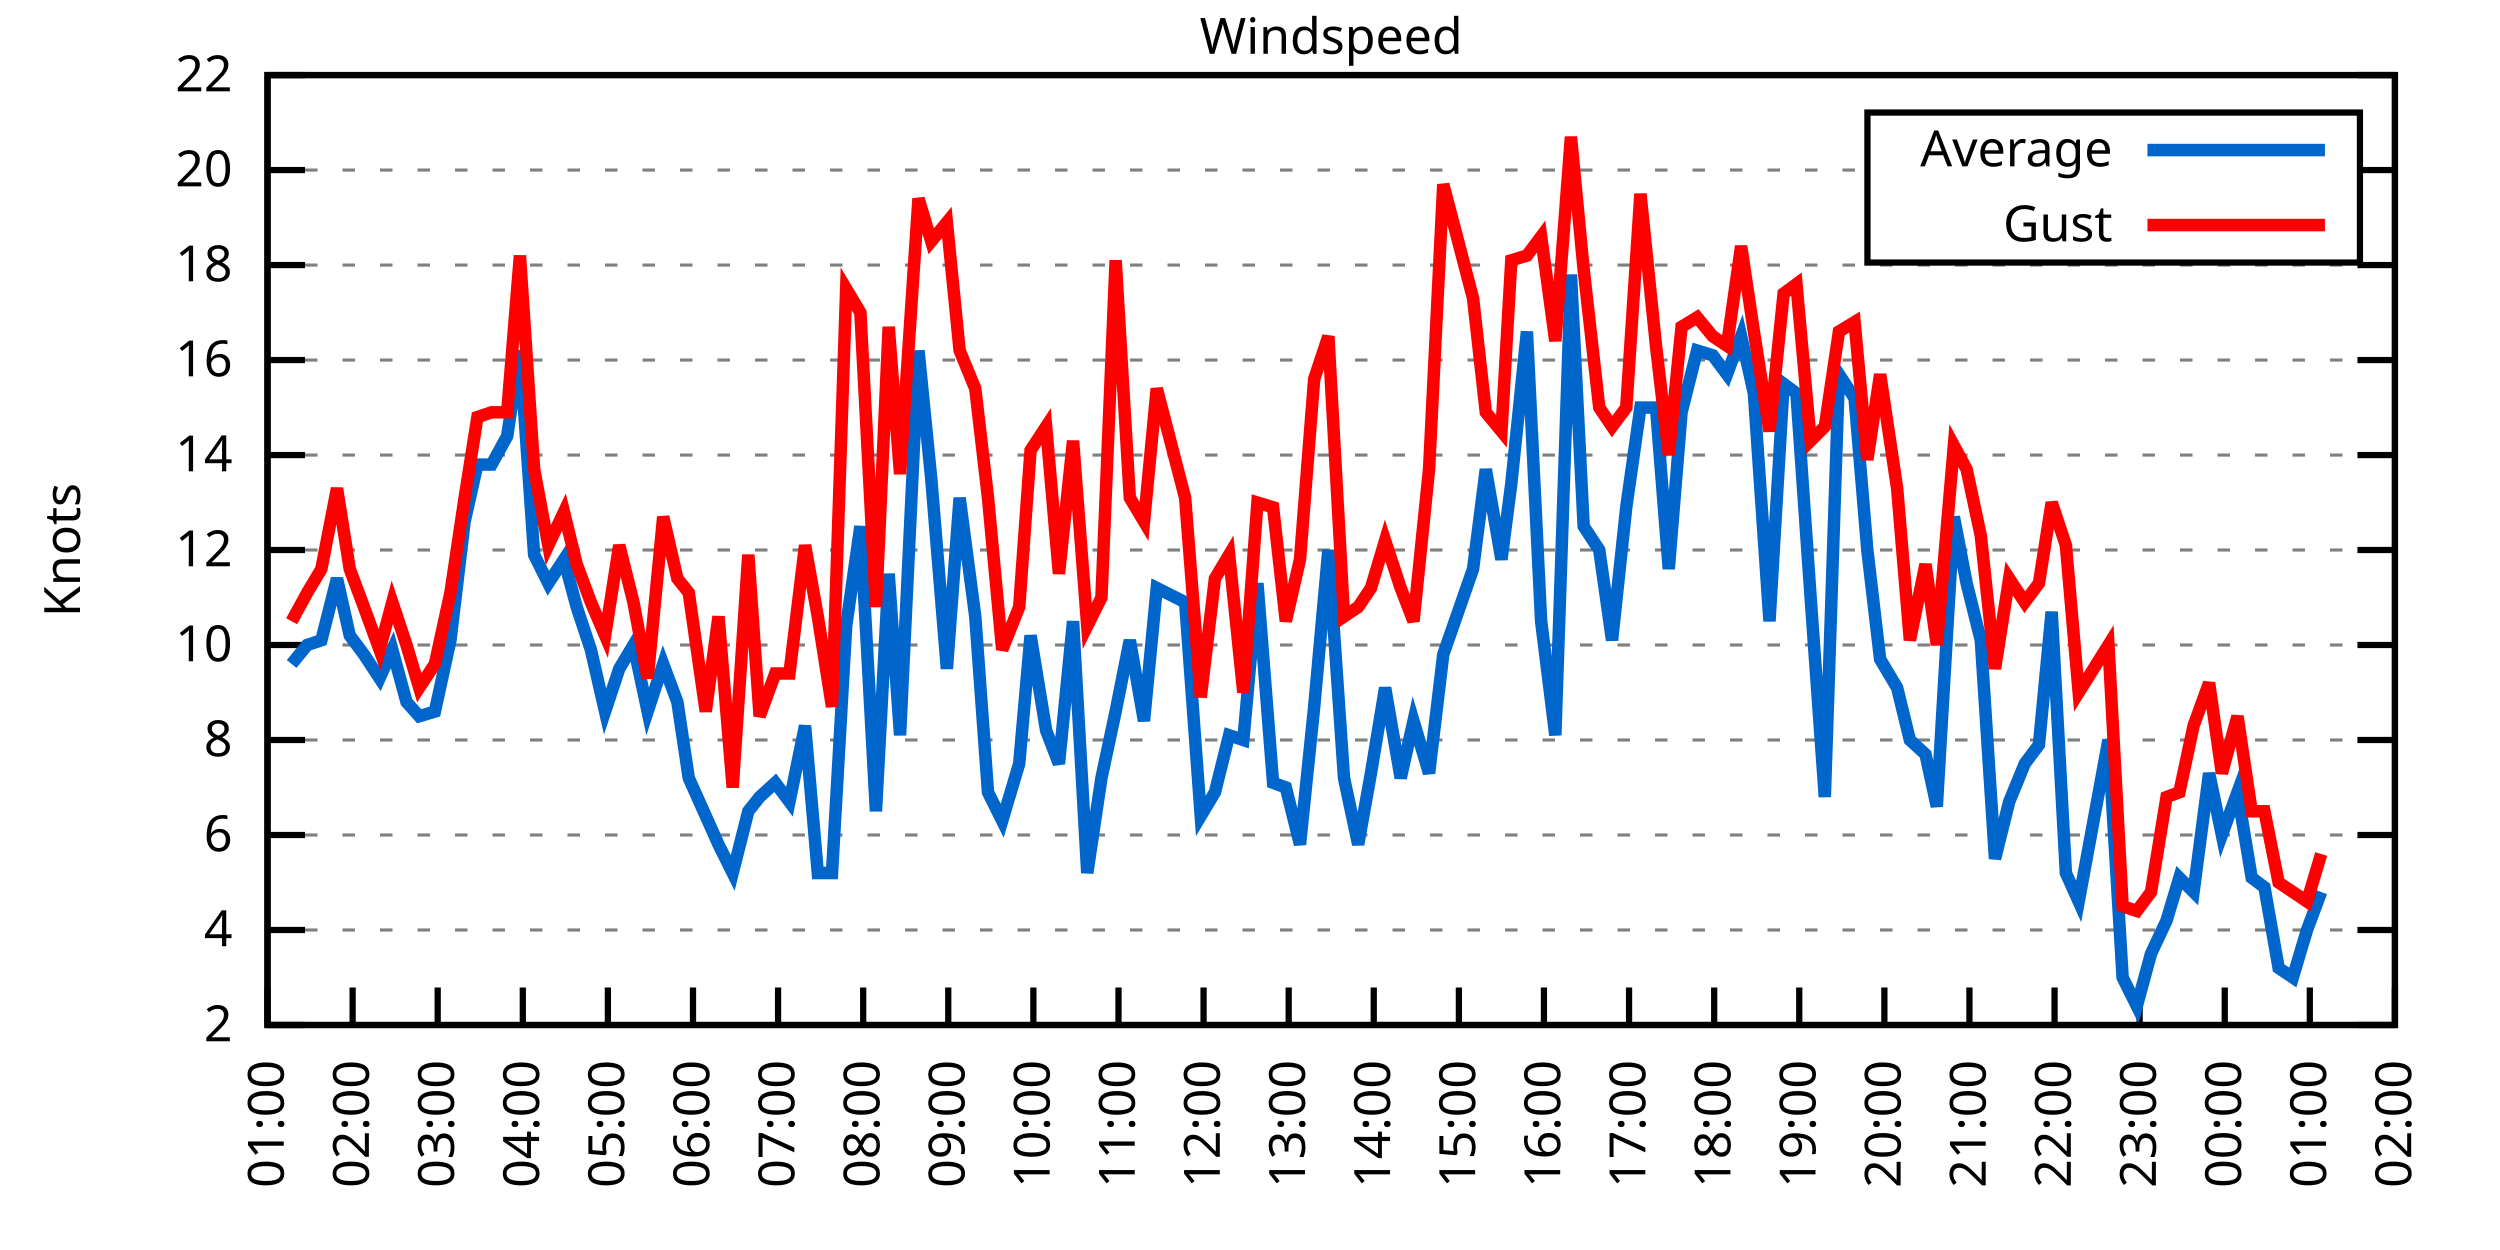
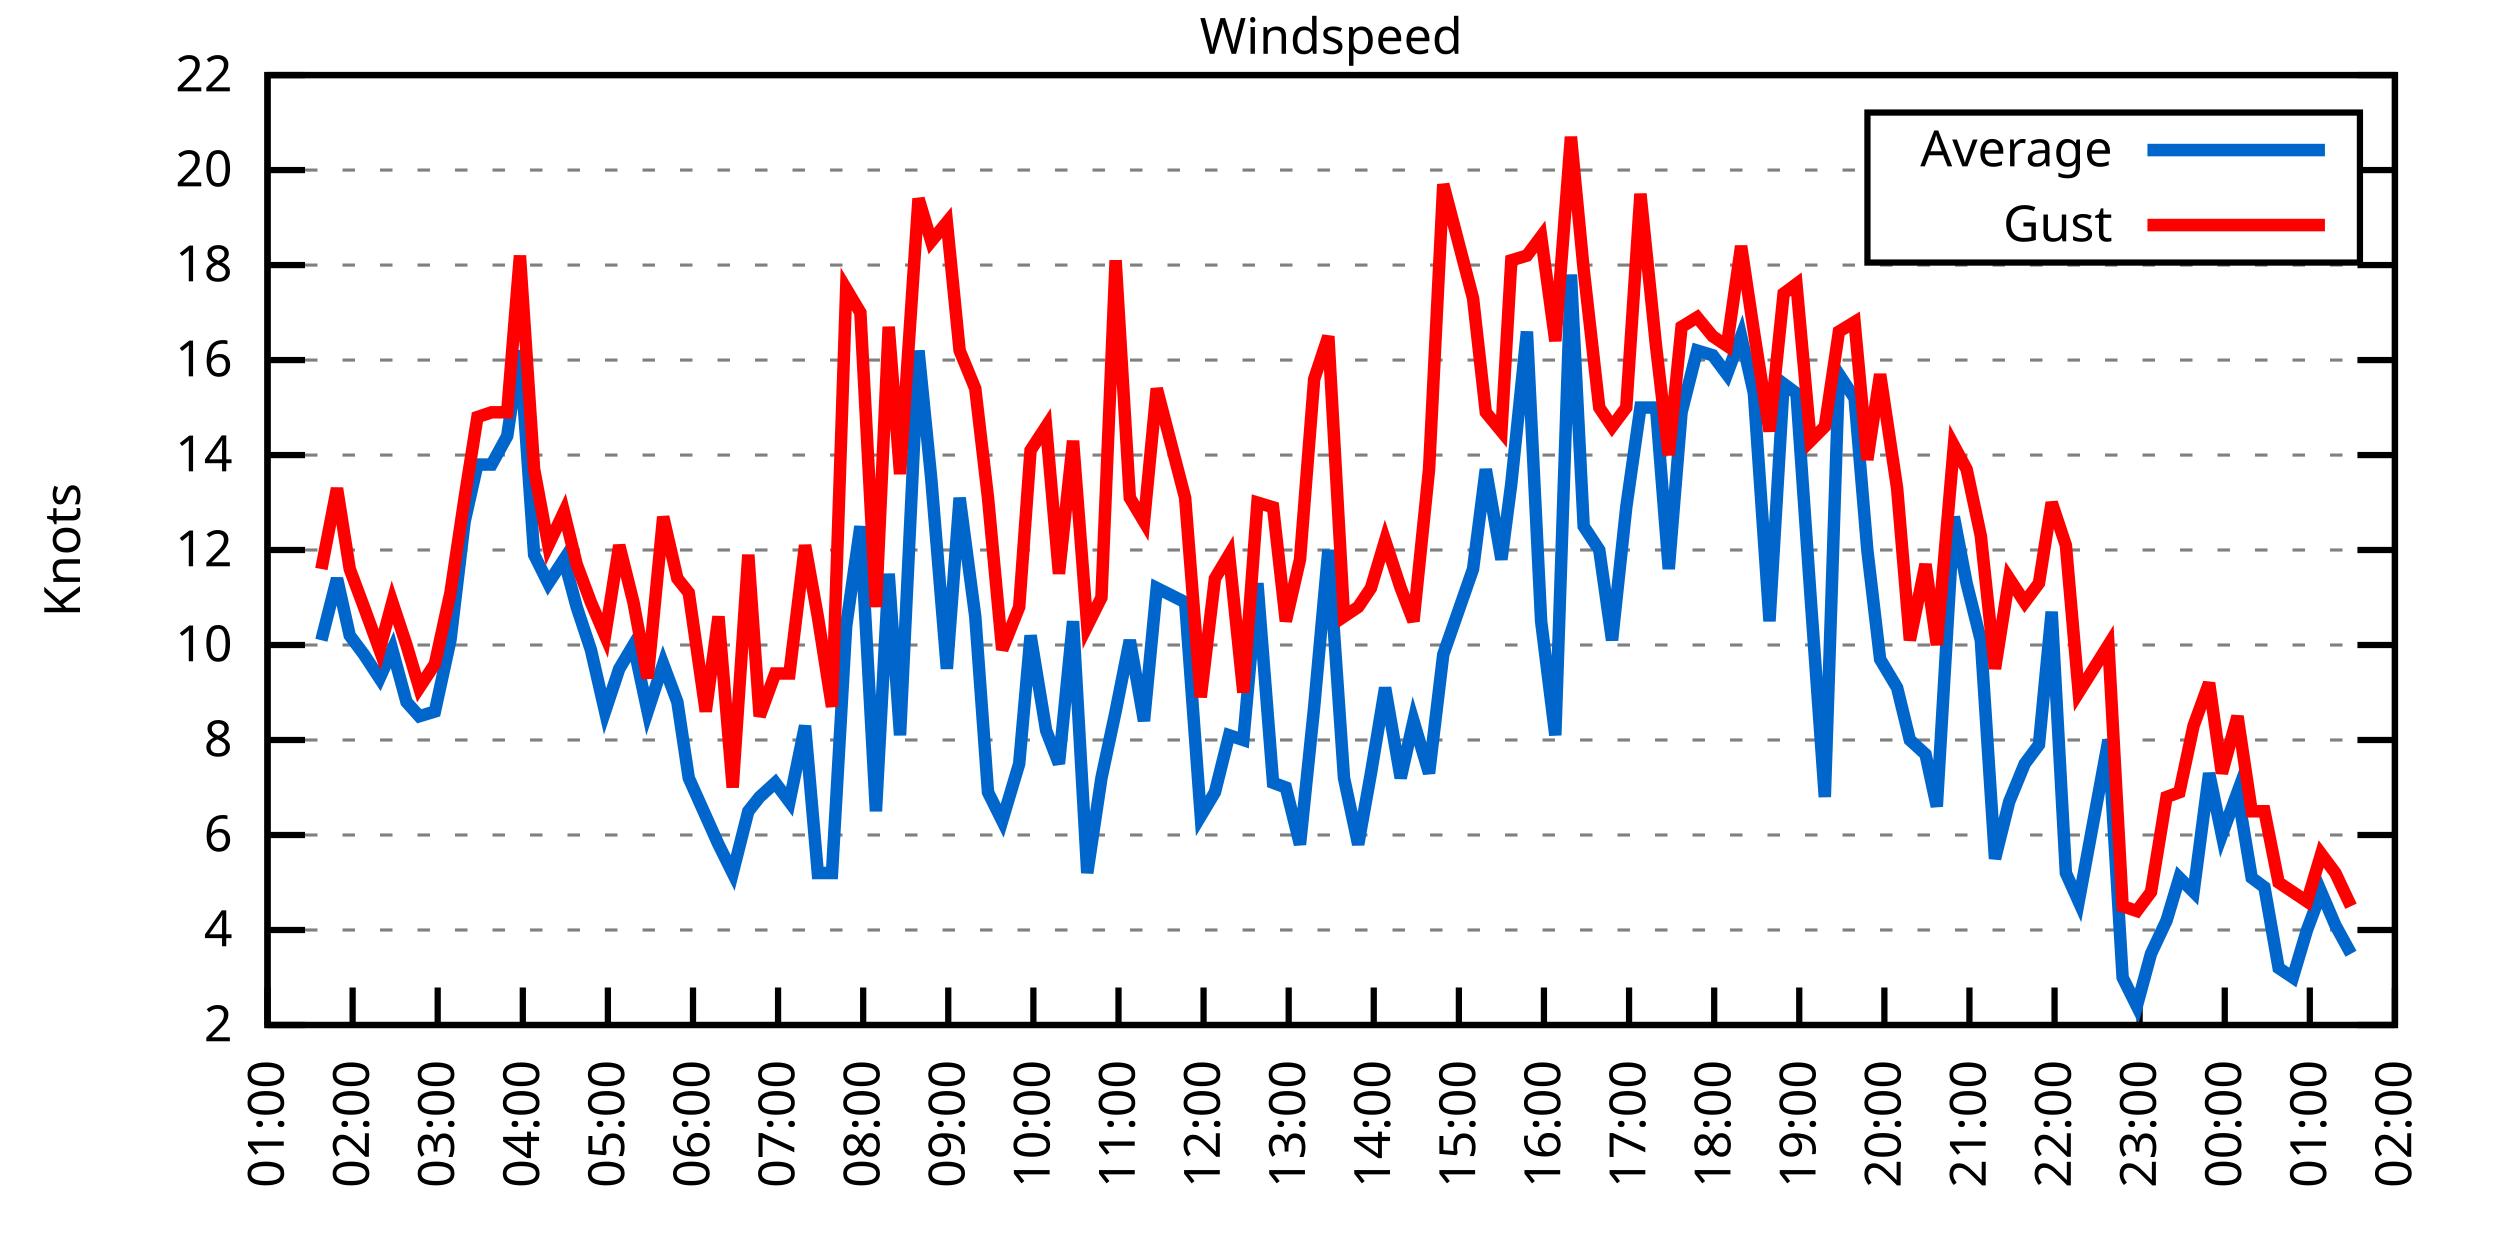
<svg xmlns="http://www.w3.org/2000/svg" xmlns:xlink="http://www.w3.org/1999/xlink" width="400" height="200" viewBox="0 0 400 200">
  <g id="gnuplot_canvas">
    <rect x="0" y="0" width="400" height="200" fill="none" />
    <defs>
      <circle id="gpDot" r="0.5" stroke-width="0.5" stroke="currentColor" />
      <path id="gpPt0" stroke-width="0.333" stroke="currentColor" d="M-1,0 h2 M0,-1 v2" />
      <path id="gpPt1" stroke-width="0.333" stroke="currentColor" d="M-1,-1 L1,1 M1,-1 L-1,1" />
      <path id="gpPt2" stroke-width="0.333" stroke="currentColor" d="M-1,0 L1,0 M0,-1 L0,1 M-1,-1 L1,1 M-1,1 L1,-1" />
      <rect id="gpPt3" stroke-width="0.333" stroke="currentColor" x="-1" y="-1" width="2" height="2" />
      <rect id="gpPt4" stroke-width="0.333" stroke="currentColor" fill="currentColor" x="-1" y="-1" width="2" height="2" />
      <circle id="gpPt5" stroke-width="0.333" stroke="currentColor" cx="0" cy="0" r="1" />
      <use xlink:href="#gpPt5" id="gpPt6" fill="currentColor" stroke="none" />
      <path id="gpPt7" stroke-width="0.333" stroke="currentColor" d="M0,-1.33 L-1.33,0.67 L1.33,0.67 z" />
      <use xlink:href="#gpPt7" id="gpPt8" fill="currentColor" stroke="none" />
      <use xlink:href="#gpPt7" id="gpPt9" stroke="currentColor" transform="rotate(180)" />
      <use xlink:href="#gpPt9" id="gpPt10" fill="currentColor" stroke="none" />
      <use xlink:href="#gpPt3" id="gpPt11" stroke="currentColor" transform="rotate(45)" />
      <use xlink:href="#gpPt11" id="gpPt12" fill="currentColor" stroke="none" />
      <path id="gpPt13" stroke-width="0.333" stroke="currentColor" d="M0,1.330 L1.265,0.411 L0.782,-1.067 L-0.782,-1.076 L-1.265,0.411 z" />
      <use xlink:href="#gpPt13" id="gpPt14" fill="currentColor" stroke="none" />
      <filter id="textbox" filterUnits="objectBoundingBox" x="0" y="0" height="1" width="1">
        <feFlood flood-color="white" flood-opacity="1" result="bgnd" />
        <feComposite in="SourceGraphic" in2="bgnd" operator="atop" />
      </filter>
      <filter id="greybox" filterUnits="objectBoundingBox" x="0" y="0" height="1" width="1">
        <feFlood flood-color="lightgrey" flood-opacity="1" result="grey" />
        <feComposite in="SourceGraphic" in2="grey" operator="atop" />
      </filter>
    </defs>
    <g fill="none" color="white" stroke="currentColor" stroke-width="1.00" stroke-linecap="butt" stroke-linejoin="miter">
</g>
    <g fill="none" color="black" stroke="currentColor" stroke-width="1.00" stroke-linecap="butt" stroke-linejoin="miter">
      <g stroke="none" shape-rendering="crispEdges">
        <polygon fill="rgb(255, 255, 255)" points="42.80,164.00 383.18,164.00 383.18,12.02 42.80,12.02 " />
      </g>
    </g>
    <g fill="none" color="black" stroke="currentColor" stroke-width="1.00" stroke-linecap="butt" stroke-linejoin="miter">
</g>
    <g fill="none" color="black" stroke="black" stroke-width="0.50" stroke-linecap="butt" stroke-linejoin="miter">
</g>
    <g fill="none" color="gray" stroke="currentColor" stroke-width="0.50" stroke-linecap="butt" stroke-linejoin="miter">
      <path stroke="gray" stroke-dasharray="2,4" class="gridline" d="M42.80,164.00 L383.19,164.00  " />
    </g>
    <g fill="none" color="gray" stroke="gray" stroke-width="1.00" stroke-linecap="butt" stroke-linejoin="miter">
</g>
    <g fill="none" color="black" stroke="currentColor" stroke-width="1.00" stroke-linecap="butt" stroke-linejoin="miter">
      <path stroke="black" d="M42.80,164.00 L48.80,164.00 M383.19,164.00 L377.19,164.00  " />
      <g transform="translate(37.20,166.60)" stroke="none" fill="black" font-family="Sans" font-size="8.00" text-anchor="end">
        <text>
          <tspan font-family="Sans"> 2</tspan>
        </text>
      </g>
    </g>
    <g fill="none" color="black" stroke="currentColor" stroke-width="1.00" stroke-linecap="butt" stroke-linejoin="miter">
</g>
    <g fill="none" color="black" stroke="black" stroke-width="0.50" stroke-linecap="butt" stroke-linejoin="miter">
</g>
    <g fill="none" color="gray" stroke="currentColor" stroke-width="0.50" stroke-linecap="butt" stroke-linejoin="miter">
      <path stroke="gray" stroke-dasharray="2,4" class="gridline" d="M42.80,148.80 L383.19,148.80  " />
    </g>
    <g fill="none" color="gray" stroke="gray" stroke-width="1.00" stroke-linecap="butt" stroke-linejoin="miter">
</g>
    <g fill="none" color="black" stroke="currentColor" stroke-width="1.00" stroke-linecap="butt" stroke-linejoin="miter">
      <path stroke="black" d="M42.80,148.80 L48.80,148.80 M383.19,148.80 L377.19,148.80  " />
      <g transform="translate(37.20,151.40)" stroke="none" fill="black" font-family="Sans" font-size="8.00" text-anchor="end">
        <text>
          <tspan font-family="Sans"> 4</tspan>
        </text>
      </g>
    </g>
    <g fill="none" color="black" stroke="currentColor" stroke-width="1.00" stroke-linecap="butt" stroke-linejoin="miter">
</g>
    <g fill="none" color="black" stroke="black" stroke-width="0.50" stroke-linecap="butt" stroke-linejoin="miter">
</g>
    <g fill="none" color="gray" stroke="currentColor" stroke-width="0.50" stroke-linecap="butt" stroke-linejoin="miter">
      <path stroke="gray" stroke-dasharray="2,4" class="gridline" d="M42.80,133.60 L383.19,133.60  " />
    </g>
    <g fill="none" color="gray" stroke="gray" stroke-width="1.00" stroke-linecap="butt" stroke-linejoin="miter">
</g>
    <g fill="none" color="black" stroke="currentColor" stroke-width="1.00" stroke-linecap="butt" stroke-linejoin="miter">
      <path stroke="black" d="M42.80,133.60 L48.80,133.60 M383.19,133.60 L377.19,133.60  " />
      <g transform="translate(37.20,136.20)" stroke="none" fill="black" font-family="Sans" font-size="8.00" text-anchor="end">
        <text>
          <tspan font-family="Sans"> 6</tspan>
        </text>
      </g>
    </g>
    <g fill="none" color="black" stroke="currentColor" stroke-width="1.00" stroke-linecap="butt" stroke-linejoin="miter">
</g>
    <g fill="none" color="black" stroke="black" stroke-width="0.50" stroke-linecap="butt" stroke-linejoin="miter">
</g>
    <g fill="none" color="gray" stroke="currentColor" stroke-width="0.50" stroke-linecap="butt" stroke-linejoin="miter">
      <path stroke="gray" stroke-dasharray="2,4" class="gridline" d="M42.80,118.40 L383.19,118.40  " />
    </g>
    <g fill="none" color="gray" stroke="gray" stroke-width="1.00" stroke-linecap="butt" stroke-linejoin="miter">
</g>
    <g fill="none" color="black" stroke="currentColor" stroke-width="1.00" stroke-linecap="butt" stroke-linejoin="miter">
      <path stroke="black" d="M42.80,118.40 L48.80,118.40 M383.19,118.40 L377.19,118.40  " />
      <g transform="translate(37.20,121.00)" stroke="none" fill="black" font-family="Sans" font-size="8.00" text-anchor="end">
        <text>
          <tspan font-family="Sans"> 8</tspan>
        </text>
      </g>
    </g>
    <g fill="none" color="black" stroke="currentColor" stroke-width="1.00" stroke-linecap="butt" stroke-linejoin="miter">
</g>
    <g fill="none" color="black" stroke="black" stroke-width="0.50" stroke-linecap="butt" stroke-linejoin="miter">
</g>
    <g fill="none" color="gray" stroke="currentColor" stroke-width="0.50" stroke-linecap="butt" stroke-linejoin="miter">
      <path stroke="gray" stroke-dasharray="2,4" class="gridline" d="M42.80,103.20 L383.19,103.20  " />
    </g>
    <g fill="none" color="gray" stroke="gray" stroke-width="1.00" stroke-linecap="butt" stroke-linejoin="miter">
</g>
    <g fill="none" color="black" stroke="currentColor" stroke-width="1.00" stroke-linecap="butt" stroke-linejoin="miter">
      <path stroke="black" d="M42.80,103.20 L48.80,103.20 M383.19,103.20 L377.19,103.20  " />
      <g transform="translate(37.20,105.80)" stroke="none" fill="black" font-family="Sans" font-size="8.00" text-anchor="end">
        <text>
          <tspan font-family="Sans"> 10</tspan>
        </text>
      </g>
    </g>
    <g fill="none" color="black" stroke="currentColor" stroke-width="1.00" stroke-linecap="butt" stroke-linejoin="miter">
</g>
    <g fill="none" color="black" stroke="black" stroke-width="0.50" stroke-linecap="butt" stroke-linejoin="miter">
</g>
    <g fill="none" color="gray" stroke="currentColor" stroke-width="0.50" stroke-linecap="butt" stroke-linejoin="miter">
      <path stroke="gray" stroke-dasharray="2,4" class="gridline" d="M42.80,88.00 L383.19,88.00  " />
    </g>
    <g fill="none" color="gray" stroke="gray" stroke-width="1.00" stroke-linecap="butt" stroke-linejoin="miter">
</g>
    <g fill="none" color="black" stroke="currentColor" stroke-width="1.00" stroke-linecap="butt" stroke-linejoin="miter">
      <path stroke="black" d="M42.80,88.00 L48.80,88.00 M383.19,88.00 L377.19,88.00  " />
      <g transform="translate(37.20,90.60)" stroke="none" fill="black" font-family="Sans" font-size="8.00" text-anchor="end">
        <text>
          <tspan font-family="Sans"> 12</tspan>
        </text>
      </g>
    </g>
    <g fill="none" color="black" stroke="currentColor" stroke-width="1.00" stroke-linecap="butt" stroke-linejoin="miter">
</g>
    <g fill="none" color="black" stroke="black" stroke-width="0.50" stroke-linecap="butt" stroke-linejoin="miter">
</g>
    <g fill="none" color="gray" stroke="currentColor" stroke-width="0.50" stroke-linecap="butt" stroke-linejoin="miter">
      <path stroke="gray" stroke-dasharray="2,4" class="gridline" d="M42.80,72.81 L383.19,72.81  " />
    </g>
    <g fill="none" color="gray" stroke="gray" stroke-width="1.00" stroke-linecap="butt" stroke-linejoin="miter">
</g>
    <g fill="none" color="black" stroke="currentColor" stroke-width="1.00" stroke-linecap="butt" stroke-linejoin="miter">
      <path stroke="black" d="M42.80,72.81 L48.80,72.81 M383.19,72.81 L377.19,72.81  " />
      <g transform="translate(37.20,75.41)" stroke="none" fill="black" font-family="Sans" font-size="8.00" text-anchor="end">
        <text>
          <tspan font-family="Sans"> 14</tspan>
        </text>
      </g>
    </g>
    <g fill="none" color="black" stroke="currentColor" stroke-width="1.00" stroke-linecap="butt" stroke-linejoin="miter">
</g>
    <g fill="none" color="black" stroke="black" stroke-width="0.50" stroke-linecap="butt" stroke-linejoin="miter">
</g>
    <g fill="none" color="gray" stroke="currentColor" stroke-width="0.50" stroke-linecap="butt" stroke-linejoin="miter">
      <path stroke="gray" stroke-dasharray="2,4" class="gridline" d="M42.80,57.61 L383.19,57.61  " />
    </g>
    <g fill="none" color="gray" stroke="gray" stroke-width="1.00" stroke-linecap="butt" stroke-linejoin="miter">
</g>
    <g fill="none" color="black" stroke="currentColor" stroke-width="1.00" stroke-linecap="butt" stroke-linejoin="miter">
      <path stroke="black" d="M42.80,57.61 L48.80,57.61 M383.19,57.61 L377.19,57.61  " />
      <g transform="translate(37.20,60.21)" stroke="none" fill="black" font-family="Sans" font-size="8.00" text-anchor="end">
        <text>
          <tspan font-family="Sans"> 16</tspan>
        </text>
      </g>
    </g>
    <g fill="none" color="black" stroke="currentColor" stroke-width="1.00" stroke-linecap="butt" stroke-linejoin="miter">
</g>
    <g fill="none" color="black" stroke="black" stroke-width="0.50" stroke-linecap="butt" stroke-linejoin="miter">
</g>
    <g fill="none" color="gray" stroke="currentColor" stroke-width="0.50" stroke-linecap="butt" stroke-linejoin="miter">
      <path stroke="gray" stroke-dasharray="2,4" class="gridline" d="M42.80,42.41 L383.19,42.41  " />
    </g>
    <g fill="none" color="gray" stroke="gray" stroke-width="1.00" stroke-linecap="butt" stroke-linejoin="miter">
</g>
    <g fill="none" color="black" stroke="currentColor" stroke-width="1.00" stroke-linecap="butt" stroke-linejoin="miter">
      <path stroke="black" d="M42.80,42.41 L48.80,42.41 M383.19,42.41 L377.19,42.41  " />
      <g transform="translate(37.20,45.01)" stroke="none" fill="black" font-family="Sans" font-size="8.00" text-anchor="end">
        <text>
          <tspan font-family="Sans"> 18</tspan>
        </text>
      </g>
    </g>
    <g fill="none" color="black" stroke="currentColor" stroke-width="1.00" stroke-linecap="butt" stroke-linejoin="miter">
</g>
    <g fill="none" color="black" stroke="black" stroke-width="0.50" stroke-linecap="butt" stroke-linejoin="miter">
</g>
    <g fill="none" color="gray" stroke="currentColor" stroke-width="0.50" stroke-linecap="butt" stroke-linejoin="miter">
      <path stroke="gray" stroke-dasharray="2,4" class="gridline" d="M42.80,27.21 L298.79,27.21 M377.59,27.21 L383.19,27.21  " />
    </g>
    <g fill="none" color="gray" stroke="gray" stroke-width="1.00" stroke-linecap="butt" stroke-linejoin="miter">
</g>
    <g fill="none" color="black" stroke="currentColor" stroke-width="1.00" stroke-linecap="butt" stroke-linejoin="miter">
      <path stroke="black" d="M42.80,27.21 L48.80,27.21 M383.19,27.21 L377.19,27.21  " />
      <g transform="translate(37.20,29.81)" stroke="none" fill="black" font-family="Sans" font-size="8.00" text-anchor="end">
        <text>
          <tspan font-family="Sans"> 20</tspan>
        </text>
      </g>
    </g>
    <g fill="none" color="black" stroke="currentColor" stroke-width="1.00" stroke-linecap="butt" stroke-linejoin="miter">
</g>
    <g fill="none" color="black" stroke="black" stroke-width="0.50" stroke-linecap="butt" stroke-linejoin="miter">
</g>
    <g fill="none" color="gray" stroke="currentColor" stroke-width="0.50" stroke-linecap="butt" stroke-linejoin="miter">
      <path stroke="gray" stroke-dasharray="2,4" class="gridline" d="M42.80,12.01 L383.19,12.01  " />
    </g>
    <g fill="none" color="gray" stroke="gray" stroke-width="1.00" stroke-linecap="butt" stroke-linejoin="miter">
</g>
    <g fill="none" color="black" stroke="currentColor" stroke-width="1.00" stroke-linecap="butt" stroke-linejoin="miter">
      <path stroke="black" d="M42.80,12.01 L48.80,12.01 M383.19,12.01 L377.19,12.01  " />
      <g transform="translate(37.20,14.61)" stroke="none" fill="black" font-family="Sans" font-size="8.00" text-anchor="end">
        <text>
          <tspan font-family="Sans"> 22</tspan>
        </text>
      </g>
    </g>
    <g fill="none" color="black" stroke="currentColor" stroke-width="1.00" stroke-linecap="butt" stroke-linejoin="miter">
      <path stroke="black" d="M42.80,164.00 L42.80,158.00  " />
      <g transform="translate(45.40,169.60) rotate(270.00)" stroke="none" fill="black" font-family="Sans" font-size="8.00" text-anchor="end">
        <text>
          <tspan font-family="Sans">01:00</tspan>
        </text>
      </g>
    </g>
    <g fill="none" color="black" stroke="currentColor" stroke-width="1.00" stroke-linecap="butt" stroke-linejoin="miter">
      <path stroke="black" d="M56.42,164.00 L56.42,158.00  " />
      <g transform="translate(59.02,169.60) rotate(270.00)" stroke="none" fill="black" font-family="Sans" font-size="8.00" text-anchor="end">
        <text>
          <tspan font-family="Sans">02:00</tspan>
        </text>
      </g>
    </g>
    <g fill="none" color="black" stroke="currentColor" stroke-width="1.00" stroke-linecap="butt" stroke-linejoin="miter">
      <path stroke="black" d="M70.03,164.00 L70.03,158.00  " />
      <g transform="translate(72.63,169.60) rotate(270.00)" stroke="none" fill="black" font-family="Sans" font-size="8.00" text-anchor="end">
        <text>
          <tspan font-family="Sans">03:00</tspan>
        </text>
      </g>
    </g>
    <g fill="none" color="black" stroke="currentColor" stroke-width="1.00" stroke-linecap="butt" stroke-linejoin="miter">
      <path stroke="black" d="M83.65,164.00 L83.65,158.00  " />
      <g transform="translate(86.25,169.60) rotate(270.00)" stroke="none" fill="black" font-family="Sans" font-size="8.00" text-anchor="end">
        <text>
          <tspan font-family="Sans">04:00</tspan>
        </text>
      </g>
    </g>
    <g fill="none" color="black" stroke="currentColor" stroke-width="1.00" stroke-linecap="butt" stroke-linejoin="miter">
      <path stroke="black" d="M97.26,164.00 L97.26,158.00  " />
      <g transform="translate(99.86,169.60) rotate(270.00)" stroke="none" fill="black" font-family="Sans" font-size="8.00" text-anchor="end">
        <text>
          <tspan font-family="Sans">05:00</tspan>
        </text>
      </g>
    </g>
    <g fill="none" color="black" stroke="currentColor" stroke-width="1.00" stroke-linecap="butt" stroke-linejoin="miter">
      <path stroke="black" d="M110.88,164.00 L110.88,158.00  " />
      <g transform="translate(113.48,169.60) rotate(270.00)" stroke="none" fill="black" font-family="Sans" font-size="8.00" text-anchor="end">
        <text>
          <tspan font-family="Sans">06:00</tspan>
        </text>
      </g>
    </g>
    <g fill="none" color="black" stroke="currentColor" stroke-width="1.00" stroke-linecap="butt" stroke-linejoin="miter">
      <path stroke="black" d="M124.49,164.00 L124.49,158.00  " />
      <g transform="translate(127.09,169.60) rotate(270.00)" stroke="none" fill="black" font-family="Sans" font-size="8.00" text-anchor="end">
        <text>
          <tspan font-family="Sans">07:00</tspan>
        </text>
      </g>
    </g>
    <g fill="none" color="black" stroke="currentColor" stroke-width="1.00" stroke-linecap="butt" stroke-linejoin="miter">
      <path stroke="black" d="M138.11,164.00 L138.11,158.00  " />
      <g transform="translate(140.71,169.60) rotate(270.00)" stroke="none" fill="black" font-family="Sans" font-size="8.00" text-anchor="end">
        <text>
          <tspan font-family="Sans">08:00</tspan>
        </text>
      </g>
    </g>
    <g fill="none" color="black" stroke="currentColor" stroke-width="1.00" stroke-linecap="butt" stroke-linejoin="miter">
      <path stroke="black" d="M151.72,164.00 L151.72,158.00  " />
      <g transform="translate(154.32,169.60) rotate(270.00)" stroke="none" fill="black" font-family="Sans" font-size="8.00" text-anchor="end">
        <text>
          <tspan font-family="Sans">09:00</tspan>
        </text>
      </g>
    </g>
    <g fill="none" color="black" stroke="currentColor" stroke-width="1.00" stroke-linecap="butt" stroke-linejoin="miter">
      <path stroke="black" d="M165.34,164.00 L165.34,158.00  " />
      <g transform="translate(167.94,169.60) rotate(270.00)" stroke="none" fill="black" font-family="Sans" font-size="8.00" text-anchor="end">
        <text>
          <tspan font-family="Sans">10:00</tspan>
        </text>
      </g>
    </g>
    <g fill="none" color="black" stroke="currentColor" stroke-width="1.00" stroke-linecap="butt" stroke-linejoin="miter">
      <path stroke="black" d="M178.96,164.00 L178.96,158.00  " />
      <g transform="translate(181.56,169.60) rotate(270.00)" stroke="none" fill="black" font-family="Sans" font-size="8.00" text-anchor="end">
        <text>
          <tspan font-family="Sans">11:00</tspan>
        </text>
      </g>
    </g>
    <g fill="none" color="black" stroke="currentColor" stroke-width="1.00" stroke-linecap="butt" stroke-linejoin="miter">
      <path stroke="black" d="M192.57,164.00 L192.57,158.00  " />
      <g transform="translate(195.17,169.60) rotate(270.00)" stroke="none" fill="black" font-family="Sans" font-size="8.00" text-anchor="end">
        <text>
          <tspan font-family="Sans">12:00</tspan>
        </text>
      </g>
    </g>
    <g fill="none" color="black" stroke="currentColor" stroke-width="1.00" stroke-linecap="butt" stroke-linejoin="miter">
      <path stroke="black" d="M206.19,164.00 L206.19,158.00  " />
      <g transform="translate(208.79,169.60) rotate(270.00)" stroke="none" fill="black" font-family="Sans" font-size="8.00" text-anchor="end">
        <text>
          <tspan font-family="Sans">13:00</tspan>
        </text>
      </g>
    </g>
    <g fill="none" color="black" stroke="currentColor" stroke-width="1.00" stroke-linecap="butt" stroke-linejoin="miter">
      <path stroke="black" d="M219.80,164.00 L219.80,158.00  " />
      <g transform="translate(222.40,169.60) rotate(270.00)" stroke="none" fill="black" font-family="Sans" font-size="8.00" text-anchor="end">
        <text>
          <tspan font-family="Sans">14:00</tspan>
        </text>
      </g>
    </g>
    <g fill="none" color="black" stroke="currentColor" stroke-width="1.00" stroke-linecap="butt" stroke-linejoin="miter">
      <path stroke="black" d="M233.42,164.00 L233.42,158.00  " />
      <g transform="translate(236.02,169.60) rotate(270.00)" stroke="none" fill="black" font-family="Sans" font-size="8.00" text-anchor="end">
        <text>
          <tspan font-family="Sans">15:00</tspan>
        </text>
      </g>
    </g>
    <g fill="none" color="black" stroke="currentColor" stroke-width="1.00" stroke-linecap="butt" stroke-linejoin="miter">
      <path stroke="black" d="M247.03,164.00 L247.03,158.00  " />
      <g transform="translate(249.63,169.60) rotate(270.00)" stroke="none" fill="black" font-family="Sans" font-size="8.00" text-anchor="end">
        <text>
          <tspan font-family="Sans">16:00</tspan>
        </text>
      </g>
    </g>
    <g fill="none" color="black" stroke="currentColor" stroke-width="1.00" stroke-linecap="butt" stroke-linejoin="miter">
      <path stroke="black" d="M260.65,164.00 L260.65,158.00  " />
      <g transform="translate(263.25,169.60) rotate(270.00)" stroke="none" fill="black" font-family="Sans" font-size="8.00" text-anchor="end">
        <text>
          <tspan font-family="Sans">17:00</tspan>
        </text>
      </g>
    </g>
    <g fill="none" color="black" stroke="currentColor" stroke-width="1.00" stroke-linecap="butt" stroke-linejoin="miter">
      <path stroke="black" d="M274.27,164.00 L274.27,158.00  " />
      <g transform="translate(276.87,169.60) rotate(270.00)" stroke="none" fill="black" font-family="Sans" font-size="8.00" text-anchor="end">
        <text>
          <tspan font-family="Sans">18:00</tspan>
        </text>
      </g>
    </g>
    <g fill="none" color="black" stroke="currentColor" stroke-width="1.00" stroke-linecap="butt" stroke-linejoin="miter">
      <path stroke="black" d="M287.88,164.00 L287.88,158.00  " />
      <g transform="translate(290.48,169.60) rotate(270.00)" stroke="none" fill="black" font-family="Sans" font-size="8.00" text-anchor="end">
        <text>
          <tspan font-family="Sans">19:00</tspan>
        </text>
      </g>
    </g>
    <g fill="none" color="black" stroke="currentColor" stroke-width="1.00" stroke-linecap="butt" stroke-linejoin="miter">
      <path stroke="black" d="M301.50,164.00 L301.50,158.00  " />
      <g transform="translate(304.10,169.60) rotate(270.00)" stroke="none" fill="black" font-family="Sans" font-size="8.00" text-anchor="end">
        <text>
          <tspan font-family="Sans">20:00</tspan>
        </text>
      </g>
    </g>
    <g fill="none" color="black" stroke="currentColor" stroke-width="1.00" stroke-linecap="butt" stroke-linejoin="miter">
      <path stroke="black" d="M315.11,164.00 L315.11,158.00  " />
      <g transform="translate(317.71,169.60) rotate(270.00)" stroke="none" fill="black" font-family="Sans" font-size="8.00" text-anchor="end">
        <text>
          <tspan font-family="Sans">21:00</tspan>
        </text>
      </g>
    </g>
    <g fill="none" color="black" stroke="currentColor" stroke-width="1.00" stroke-linecap="butt" stroke-linejoin="miter">
      <path stroke="black" d="M328.73,164.00 L328.73,158.00  " />
      <g transform="translate(331.33,169.60) rotate(270.00)" stroke="none" fill="black" font-family="Sans" font-size="8.00" text-anchor="end">
        <text>
          <tspan font-family="Sans">22:00</tspan>
        </text>
      </g>
    </g>
    <g fill="none" color="black" stroke="currentColor" stroke-width="1.00" stroke-linecap="butt" stroke-linejoin="miter">
      <path stroke="black" d="M342.34,164.00 L342.34,158.00  " />
      <g transform="translate(344.94,169.60) rotate(270.00)" stroke="none" fill="black" font-family="Sans" font-size="8.00" text-anchor="end">
        <text>
          <tspan font-family="Sans">23:00</tspan>
        </text>
      </g>
    </g>
    <g fill="none" color="black" stroke="currentColor" stroke-width="1.00" stroke-linecap="butt" stroke-linejoin="miter">
      <path stroke="black" d="M355.96,164.00 L355.96,158.00  " />
      <g transform="translate(358.56,169.60) rotate(270.00)" stroke="none" fill="black" font-family="Sans" font-size="8.00" text-anchor="end">
        <text>
          <tspan font-family="Sans">00:00</tspan>
        </text>
      </g>
    </g>
    <g fill="none" color="black" stroke="currentColor" stroke-width="1.00" stroke-linecap="butt" stroke-linejoin="miter">
      <path stroke="black" d="M369.57,164.00 L369.57,158.00  " />
      <g transform="translate(372.17,169.60) rotate(270.00)" stroke="none" fill="black" font-family="Sans" font-size="8.00" text-anchor="end">
        <text>
          <tspan font-family="Sans">01:00</tspan>
        </text>
      </g>
    </g>
    <g fill="none" color="black" stroke="currentColor" stroke-width="1.00" stroke-linecap="butt" stroke-linejoin="miter">
      <path stroke="black" d="M383.19,164.00 L383.19,158.00  " />
      <g transform="translate(385.79,169.60) rotate(270.00)" stroke="none" fill="black" font-family="Sans" font-size="8.00" text-anchor="end">
        <text>
          <tspan font-family="Sans">02:00</tspan>
        </text>
      </g>
    </g>
    <g fill="none" color="black" stroke="currentColor" stroke-width="1.00" stroke-linecap="butt" stroke-linejoin="miter">
</g>
    <g fill="none" color="black" stroke="currentColor" stroke-width="1.00" stroke-linecap="butt" stroke-linejoin="miter">
      <path stroke="black" d="M42.80,12.01 L42.80,164.00 L383.19,164.00 L383.19,12.01 L42.80,12.01 Z  " />
    </g>
    <g fill="none" color="black" stroke="currentColor" stroke-width="1.00" stroke-linecap="butt" stroke-linejoin="miter">
</g>
    <g fill="none" color="black" stroke="currentColor" stroke-width="1.00" stroke-linecap="butt" stroke-linejoin="miter">
      <path stroke="black" d="M298.79,42.01 L298.79,18.01 L377.59,18.01 L377.59,42.01 L298.79,42.01 Z  " />
    </g>
    <g id="Windspeed_plot_1">
      <g fill="none" color="white" stroke="black" stroke-width="2.00" stroke-linecap="butt" stroke-linejoin="miter">
</g>
      <g fill="none" color="black" stroke="currentColor" stroke-width="2.00" stroke-linecap="butt" stroke-linejoin="miter">
        <g transform="translate(337.99,26.61)" stroke="none" fill="black" font-family="Sans" font-size="8.00" text-anchor="end">
          <text>
            <tspan font-family="Sans">Average</tspan>
          </text>
        </g>
      </g>
      <g fill="none" color="black" stroke="currentColor" stroke-width="2.00" stroke-linecap="butt" stroke-linejoin="miter">
-         <path stroke="rgb(  0, 102, 204)" d="M343.59,24.01 L371.99,24.01 M46.66,106.24 L49.15,103.20 L51.42,102.44 L53.92,92.56 L55.96,101.68 L58.23,104.72   L60.73,108.52 L62.77,103.96 L65.04,112.32 L67.08,114.60 L69.58,113.84 L72.07,102.44 L74.34,83.45 L76.39,74.33   L78.65,74.33 L81.15,69.77 L83.19,56.09 L85.46,88.76 L87.73,93.32 L90.23,89.52 L92.27,97.12 L94.54,103.96   L96.81,113.84 L99.08,107.00 L101.35,103.20 L103.62,113.84 L106.11,106.24 L108.38,112.32 L110.20,124.48 L112.92,130.56   L114.96,135.12 L117.23,139.68 L119.73,129.80 L121.54,127.52 L124.04,125.24 L126.31,128.28 L128.81,116.12 L130.85,139.68   L133.12,139.68 L135.39,100.16 L137.66,84.21 L140.15,129.80 L142.19,91.80 L144.01,117.64 L146.96,56.09 L149.00,76.61   L151.50,107.00 L153.54,79.65 L156.04,98.64 L158.08,126.76 L160.35,131.32 L163.07,122.20 L164.89,101.68 L167.38,116.88   L169.43,122.20 L171.69,99.40 L173.96,139.68 L176.23,124.48 L178.50,113.84 L180.77,102.44 L183.04,115.36 L185.08,94.08   L189.62,96.36 L192.12,130.56 L194.39,126.76 L196.66,117.64 L198.93,118.40 L201.19,93.32 L203.69,125.24 L205.73,126.00   L208.00,135.12 L210.27,113.08 L212.54,88.00 L215.04,124.48 L217.31,135.12 L219.35,123.72 L221.62,110.04 L224.11,124.48   L226.16,115.36 L228.65,123.72 L230.92,104.72 L235.69,91.04 L237.73,75.09 L240.23,89.52 L241.81,77.37 L244.31,53.05   L246.58,99.40 L248.85,117.64 L251.35,43.93 L253.39,84.21 L255.88,88.00 L257.93,102.44 L260.20,81.17 L262.47,65.21   L264.96,65.21 L267.00,91.04 L269.05,65.97 L271.54,56.09 L274.04,56.85 L276.31,59.89 L278.58,53.81 L280.62,62.93   L283.12,99.40 L285.38,61.41 L287.43,62.93 L289.70,95.60 L291.97,127.52 L294.23,59.89 L296.73,63.69 L298.77,88.00   L300.82,105.48 L303.54,110.04 L305.58,118.40 L308.08,120.68 L309.89,129.04 L312.62,82.69 L314.66,93.32 L316.93,102.44   L319.20,137.40 L321.47,128.28 L323.96,122.20 L326.23,119.16 L328.27,97.88 L330.54,139.68 L332.59,144.24 L337.35,118.40   L339.62,156.40 L341.89,160.96 L344.16,152.60 L346.65,147.28 L348.70,140.44 L350.97,142.72 L353.46,123.72 L355.50,133.60   L358.00,126.76 L360.27,140.44 L362.31,141.96 L364.58,154.88 L366.85,156.40 L369.12,148.80 L371.39,142.72  " />
+         <path stroke="rgb(  0, 102, 204)" d="M343.59,24.01 L371.99,24.01 M51.42,102.44 L53.92,92.56 L55.96,101.68 L58.23,104.72 L60.73,108.52 L62.77,103.96   L65.04,112.32 L67.08,114.60 L69.58,113.84 L72.07,102.44 L74.34,83.45 L76.39,74.33 L78.65,74.33 L81.15,69.77   L83.19,56.09 L85.46,88.76 L87.73,93.32 L90.23,89.52 L92.27,97.12 L94.54,103.96 L96.81,113.84 L99.08,107.00   L101.35,103.20 L103.62,113.84 L106.11,106.24 L108.38,112.32 L110.20,124.48 L112.92,130.56 L114.96,135.12 L117.23,139.68   L119.73,129.80 L121.54,127.52 L124.04,125.24 L126.31,128.28 L128.81,116.12 L130.85,139.68 L133.12,139.68 L135.39,100.16   L137.66,84.21 L140.15,129.80 L142.19,91.80 L144.01,117.64 L146.96,56.09 L149.00,76.61 L151.50,107.00 L153.54,79.65   L156.04,98.64 L158.08,126.76 L160.35,131.32 L163.07,122.20 L164.89,101.68 L167.38,116.88 L169.43,122.20 L171.69,99.40   L173.96,139.68 L176.23,124.48 L178.50,113.84 L180.77,102.44 L183.04,115.36 L185.08,94.08 L189.62,96.36 L192.12,130.56   L194.39,126.76 L196.66,117.64 L198.93,118.40 L201.19,93.32 L203.69,125.24 L205.73,126.00 L208.00,135.12 L210.27,113.08   L212.54,88.00 L215.04,124.48 L217.31,135.12 L219.35,123.72 L221.62,110.04 L224.11,124.48 L226.16,115.36 L228.65,123.72   L230.92,104.72 L235.69,91.04 L237.73,75.09 L240.23,89.52 L241.81,77.37 L244.31,53.05 L246.58,99.40 L248.85,117.64   L251.35,43.93 L253.39,84.21 L255.88,88.00 L257.93,102.44 L260.20,81.17 L262.47,65.21 L264.96,65.21 L267.00,91.04   L269.05,65.97 L271.54,56.09 L274.04,56.85 L276.31,59.89 L278.58,53.81 L280.62,62.93 L283.12,99.40 L285.38,61.41   L287.43,62.93 L289.70,95.60 L291.97,127.52 L294.23,59.89 L296.73,63.69 L298.77,88.00 L300.82,105.48 L303.54,110.04   L305.58,118.40 L308.08,120.68 L309.89,129.04 L312.62,82.69 L314.66,93.32 L316.93,102.44 L319.20,137.40 L321.47,128.28   L323.96,122.20 L326.23,119.16 L328.27,97.88 L330.54,139.68 L332.59,144.24 L337.35,118.40 L339.62,156.40 L341.89,160.96   L344.16,152.60 L346.65,147.28 L348.70,140.44 L350.97,142.72 L353.46,123.72 L355.50,133.60 L358.00,126.76 L360.27,140.44   L362.31,141.96 L364.58,154.88 L366.85,156.40 L369.12,148.80 L371.39,142.72 L373.66,148.04 L376.16,152.60  " />
      </g>
    </g>
    <g id="Windspeed_plot_2">
      <g fill="none" color="black" stroke="currentColor" stroke-width="2.00" stroke-linecap="butt" stroke-linejoin="miter">
        <g transform="translate(337.99,38.61)" stroke="none" fill="black" font-family="Sans" font-size="8.00" text-anchor="end">
          <text>
            <tspan font-family="Sans">Gust</tspan>
          </text>
        </g>
      </g>
      <g fill="none" color="black" stroke="currentColor" stroke-width="2.00" stroke-linecap="butt" stroke-linejoin="miter">
-         <path stroke="rgb(255,   0,   0)" d="M343.59,36.01 L371.99,36.01 M46.66,99.40 L49.15,94.84 L51.42,91.04 L53.92,78.13 L55.96,91.04 L58.23,97.12   L60.73,103.96 L62.77,96.36 L65.04,103.20 L67.08,110.04 L69.58,106.24 L72.07,94.84 L74.34,79.65 L76.39,66.73   L78.65,65.97 L81.15,65.97 L83.19,40.89 L85.46,75.09 L87.73,87.25 L90.23,81.93 L92.27,90.28 L94.54,96.36   L96.81,101.68 L99.08,87.25 L101.35,96.36 L103.62,108.52 L106.11,82.69 L108.38,92.56 L110.20,94.84 L112.92,113.84   L114.96,98.64 L117.23,126.00 L119.73,88.76 L121.54,114.60 L124.04,107.76 L126.31,107.76 L128.81,87.25 L130.85,98.64   L133.12,113.08 L135.39,46.21 L137.66,50.01 L140.15,97.12 L142.19,52.29 L144.01,75.85 L146.96,31.77 L149.00,38.61   L151.50,35.57 L153.54,56.09 L156.04,62.17 L158.08,79.65 L160.35,103.96 L163.07,97.12 L164.89,72.05 L167.38,68.25   L169.43,91.80 L171.69,70.53 L173.96,100.16 L176.23,95.60 L178.50,41.65 L180.77,79.65 L183.04,83.45 L185.08,62.17   L189.62,79.65 L192.12,111.56 L194.39,92.56 L196.66,88.76 L198.93,110.80 L201.19,80.41 L203.69,81.17 L205.73,99.40   L208.00,89.52 L210.27,60.65 L212.54,53.81 L215.04,98.64 L217.31,97.12 L219.35,94.08 L221.62,86.49 L224.11,94.08   L226.16,99.40 L228.65,75.09 L230.92,29.49 L235.69,47.73 L237.73,65.97 L240.23,69.01 L241.81,41.65 L244.31,40.89   L246.58,37.85 L248.85,54.57 L251.35,21.89 L253.39,43.17 L255.88,65.21 L257.93,68.25 L260.20,65.21 L262.47,31.01   L264.96,55.33 L267.00,72.81 L269.05,52.29 L271.54,50.77 L274.04,53.81 L276.31,55.33 L278.58,39.37 L280.62,53.05   L283.12,69.01 L285.38,46.97 L287.43,45.45 L289.70,70.53 L291.97,68.25 L294.23,53.05 L296.73,51.53 L298.77,73.57   L300.82,59.89 L303.54,78.13 L305.58,102.44 L308.08,90.28 L309.89,103.20 L312.62,71.29 L314.66,75.09 L316.93,85.73   L319.20,107.00 L321.47,92.56 L323.96,96.36 L326.23,93.32 L328.27,80.41 L330.54,87.25 L332.59,110.80 L337.35,103.20   L339.62,145.00 L341.89,145.76 L344.16,142.72 L346.65,127.52 L348.70,126.76 L350.97,116.12 L353.46,109.28 L355.50,123.72   L358.00,114.60 L360.27,129.80 L362.31,129.80 L364.58,141.20 L366.85,142.72 L369.12,144.24 L371.39,136.64  " />
+         <path stroke="rgb(255,   0,   0)" d="M343.59,36.01 L371.99,36.01 M51.42,91.04 L53.92,78.13 L55.96,91.04 L58.23,97.12 L60.73,103.96 L62.77,96.36   L65.04,103.20 L67.08,110.04 L69.58,106.24 L72.07,94.84 L74.34,79.65 L76.39,66.73 L78.65,65.97 L81.15,65.97   L83.19,40.89 L85.46,75.09 L87.73,87.25 L90.23,81.93 L92.27,90.28 L94.54,96.36 L96.81,101.68 L99.08,87.25   L101.35,96.36 L103.62,108.52 L106.11,82.69 L108.38,92.56 L110.20,94.84 L112.92,113.84 L114.96,98.64 L117.23,126.00   L119.73,88.76 L121.54,114.60 L124.04,107.76 L126.31,107.76 L128.81,87.25 L130.85,98.64 L133.12,113.08 L135.39,46.21   L137.66,50.01 L140.15,97.12 L142.19,52.29 L144.01,75.85 L146.96,31.77 L149.00,38.61 L151.50,35.57 L153.54,56.09   L156.04,62.17 L158.08,79.65 L160.35,103.96 L163.07,97.12 L164.89,72.05 L167.38,68.25 L169.43,91.80 L171.69,70.53   L173.96,100.16 L176.23,95.60 L178.50,41.65 L180.77,79.65 L183.04,83.45 L185.08,62.17 L189.62,79.65 L192.12,111.56   L194.39,92.56 L196.66,88.76 L198.93,110.80 L201.19,80.41 L203.69,81.17 L205.73,99.40 L208.00,89.52 L210.27,60.65   L212.54,53.81 L215.04,98.64 L217.31,97.12 L219.35,94.08 L221.62,86.49 L224.11,94.08 L226.16,99.40 L228.65,75.09   L230.92,29.49 L235.69,47.73 L237.73,65.97 L240.23,69.01 L241.81,41.65 L244.31,40.89 L246.58,37.85 L248.85,54.57   L251.35,21.89 L253.39,43.17 L255.88,65.21 L257.93,68.25 L260.20,65.21 L262.47,31.01 L264.96,55.33 L267.00,72.81   L269.05,52.29 L271.54,50.77 L274.04,53.81 L276.31,55.33 L278.58,39.37 L280.62,53.05 L283.12,69.01 L285.38,46.97   L287.43,45.45 L289.70,70.53 L291.97,68.25 L294.23,53.05 L296.73,51.53 L298.77,73.57 L300.82,59.89 L303.54,78.13   L305.58,102.44 L308.08,90.28 L309.89,103.20 L312.62,71.29 L314.66,75.09 L316.93,85.73 L319.20,107.00 L321.47,92.56   L323.96,96.36 L326.23,93.32 L328.27,80.41 L330.54,87.25 L332.59,110.80 L337.35,103.20 L339.62,145.00 L341.89,145.76   L344.16,142.72 L346.65,127.52 L348.70,126.76 L350.97,116.12 L353.46,109.28 L355.50,123.72 L358.00,114.60 L360.27,129.80   L362.31,129.80 L364.58,141.20 L366.85,142.72 L369.12,144.24 L371.39,136.64 L373.66,139.68 L376.16,145.00  " />
      </g>
    </g>
    <g fill="none" color="black" stroke="currentColor" stroke-width="2.00" stroke-linecap="butt" stroke-linejoin="miter">
</g>
    <g fill="none" color="black" stroke="black" stroke-width="1.00" stroke-linecap="butt" stroke-linejoin="miter">
</g>
    <g fill="none" color="black" stroke="currentColor" stroke-width="1.00" stroke-linecap="butt" stroke-linejoin="miter">
      <path stroke="black" d="M42.80,12.01 L42.80,164.00 L383.19,164.00 L383.19,12.01 L42.80,12.01 Z  " />
      <g transform="translate(12.80,88.01) rotate(270.00)" stroke="none" fill="black" font-family="Sans" font-size="8.00" text-anchor="middle">
        <text>
          <tspan font-family="Sans">Knots</tspan>
        </text>
      </g>
    </g>
    <g fill="none" color="black" stroke="currentColor" stroke-width="1.00" stroke-linecap="butt" stroke-linejoin="miter">
</g>
    <g fill="none" color="black" stroke="currentColor" stroke-width="1.00" stroke-linecap="butt" stroke-linejoin="miter">
      <g transform="translate(212.99,8.61)" stroke="none" fill="black" font-family="Sans" font-size="8.00" text-anchor="middle">
        <text>
          <tspan font-family="Sans">Windspeed</tspan>
        </text>
      </g>
    </g>
    <g fill="none" color="black" stroke="currentColor" stroke-width="1.00" stroke-linecap="butt" stroke-linejoin="miter">
</g>
  </g>
</svg>
